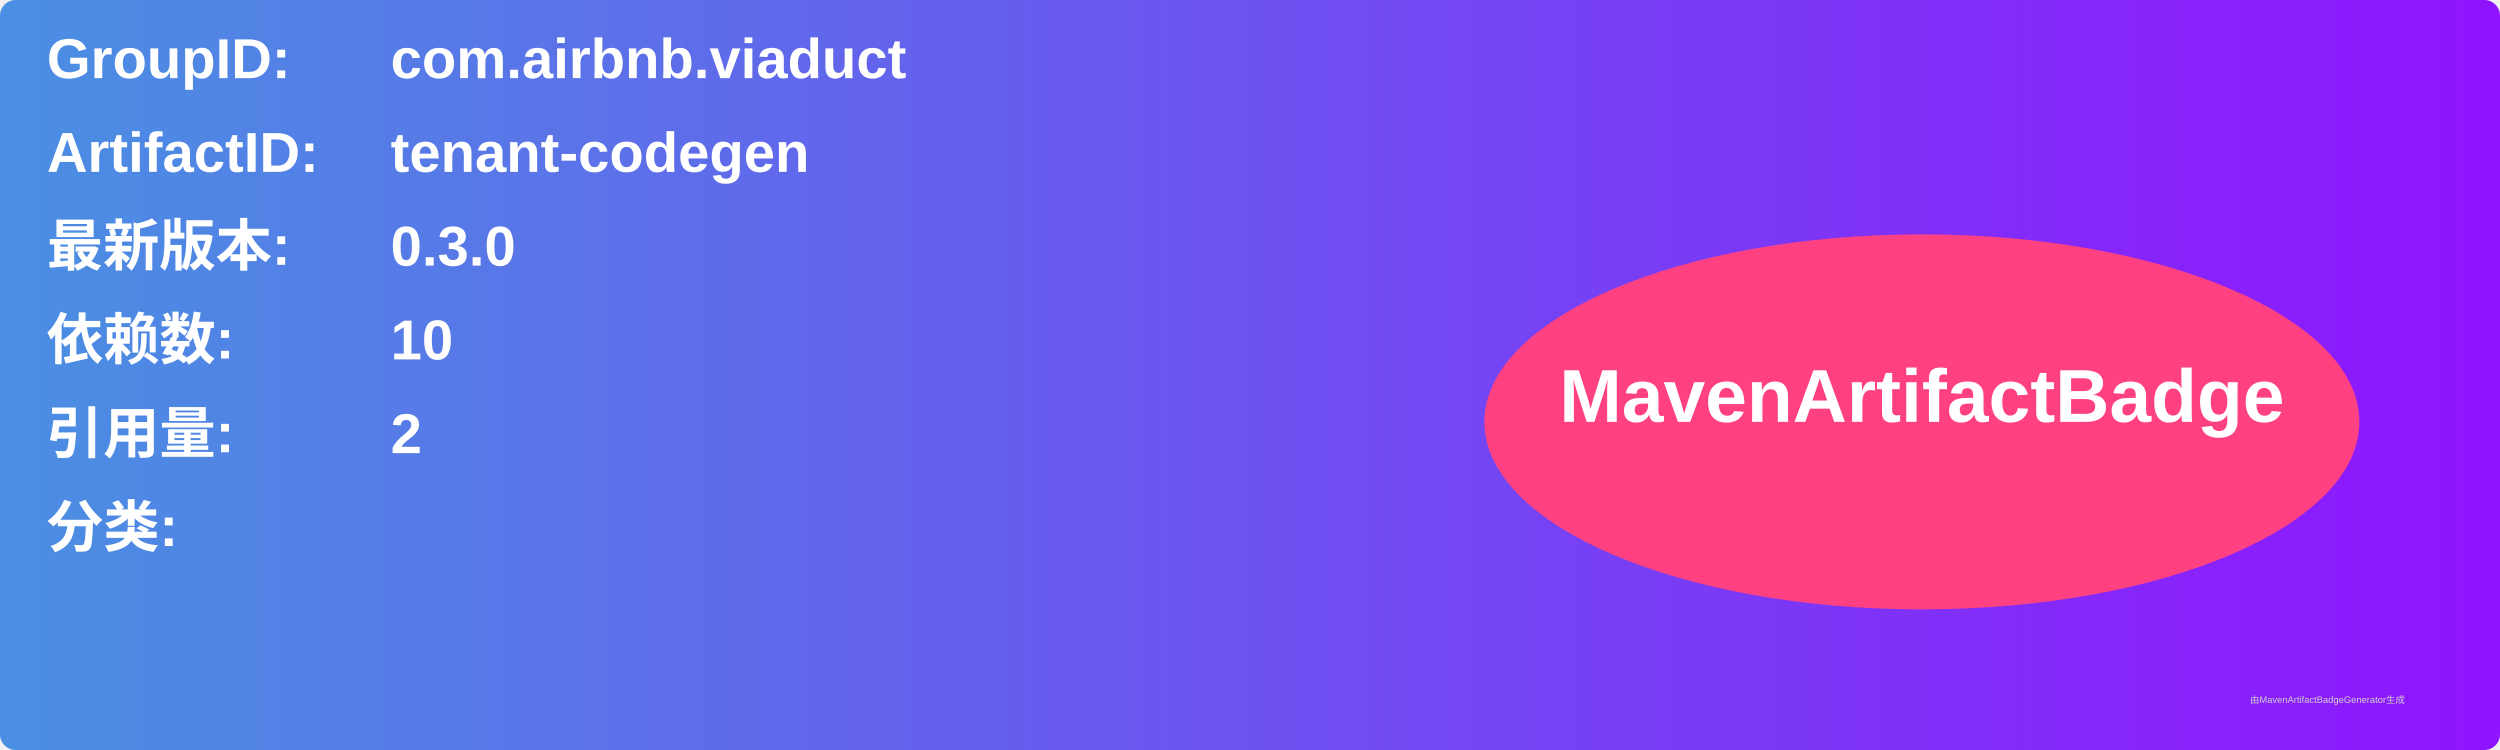
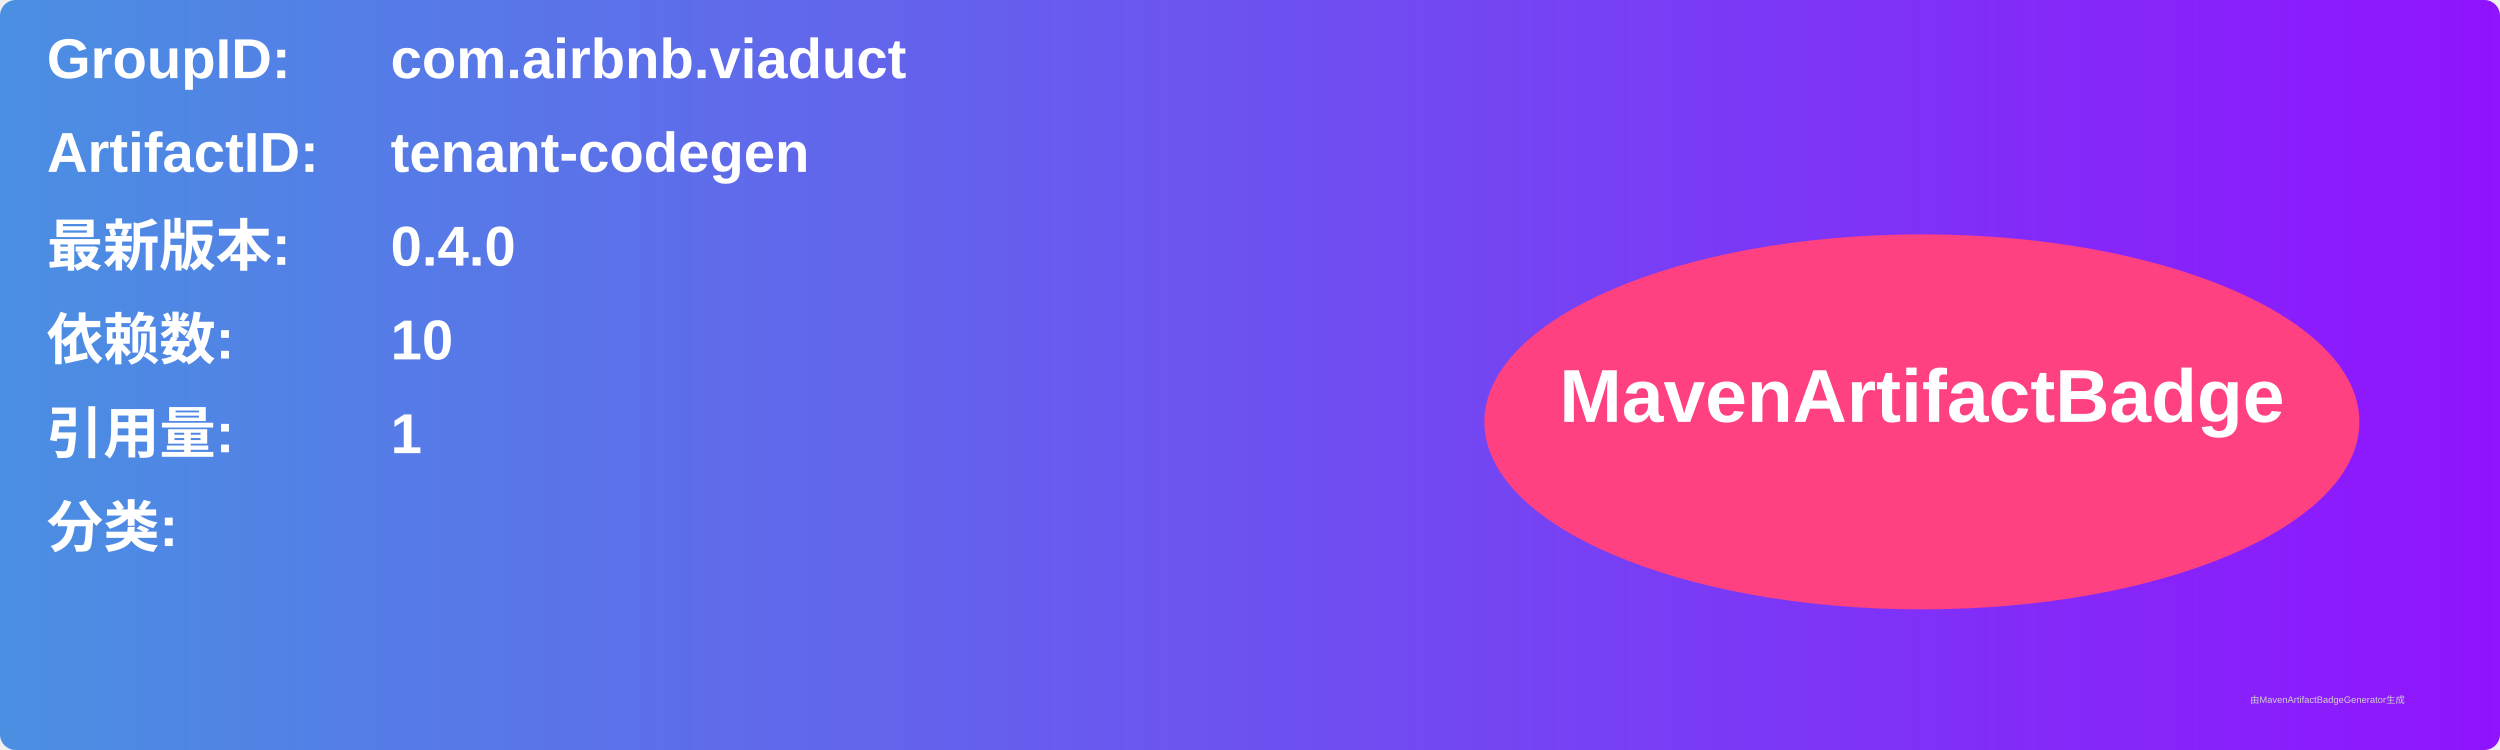
<svg xmlns="http://www.w3.org/2000/svg" width="800" height="240" viewBox="0 0 800 240">
  <linearGradient id="grad" x1="0%" y1="0%" x2="100%" y2="0%">
    <stop offset="0%" stop-color="#4a90e2" />
    <stop offset="100%" stop-color="#9013fe" />
  </linearGradient>
  <rect width="100%" height="100%" rx="5" ry="5" fill="url(#grad)" />
  <g transform="translate(15, 15)">
    <text x="0" y="10" font-family="Arial" font-size="18" fill="white" font-weight="bold" width="260">GroupID:</text>
    <text x="110" y="10" font-family="Arial" font-size="18" fill="white" font-weight="bold" width="460">com.airbnb.viaduct</text>
    <text x="0" y="40" font-family="Arial" font-size="18" fill="white" font-weight="bold" width="260">ArtifactID:</text>
    <text x="110" y="40" font-family="Arial" font-size="18" fill="white" font-weight="bold" width="460">tenant-codegen</text>
    <text x="0" y="70" font-family="Arial" font-size="18" fill="white" font-weight="bold">最新版本:</text>
    <text x="110" y="70" font-family="Arial" font-size="18" fill="white" font-weight="bold">
-       <tspan font-weight="bold">0.3.0</tspan>
+       <tspan font-weight="bold">0.4.0</tspan>
    </text>
    <text x="0" y="100" font-family="Arial" font-size="18" fill="white" font-weight="bold">依赖数: </text>
    <text x="110" y="100" font-family="Arial" font-size="18" fill="white">
      <tspan font-weight="bold">10</tspan>
    </text>
    <text x="0" y="130" font-family="Arial" font-size="18" fill="white" font-weight="bold">引用量: </text>
    <text x="110" y="130" font-family="Arial" font-size="18" fill="white">
-       <tspan font-weight="bold">2</tspan>
+       <tspan font-weight="bold">1</tspan>
    </text>
    <text x="0" y="160" font-family="Arial" font-size="18" fill="white" font-weight="bold">分类:</text>
    <text x="10" y="190" font-family="Arial" font-size="10" fill="white">
      <tspan font-weight="bold" />
    </text>
    <ellipse cx="600" cy="120" rx="140" ry="60" fill="#ff4081" />
    <text x="600" y="120" text-anchor="middle" font-family="Arial" font-size="24" fill="white" font-weight="bold">MavenArtifactBadge</text>
  </g>
  <text x="720" y="225" font-family="Arial" font-size="3" fill="#d0d0d0">由MavenArtifactBadgeGenerator生成</text>
</svg>
